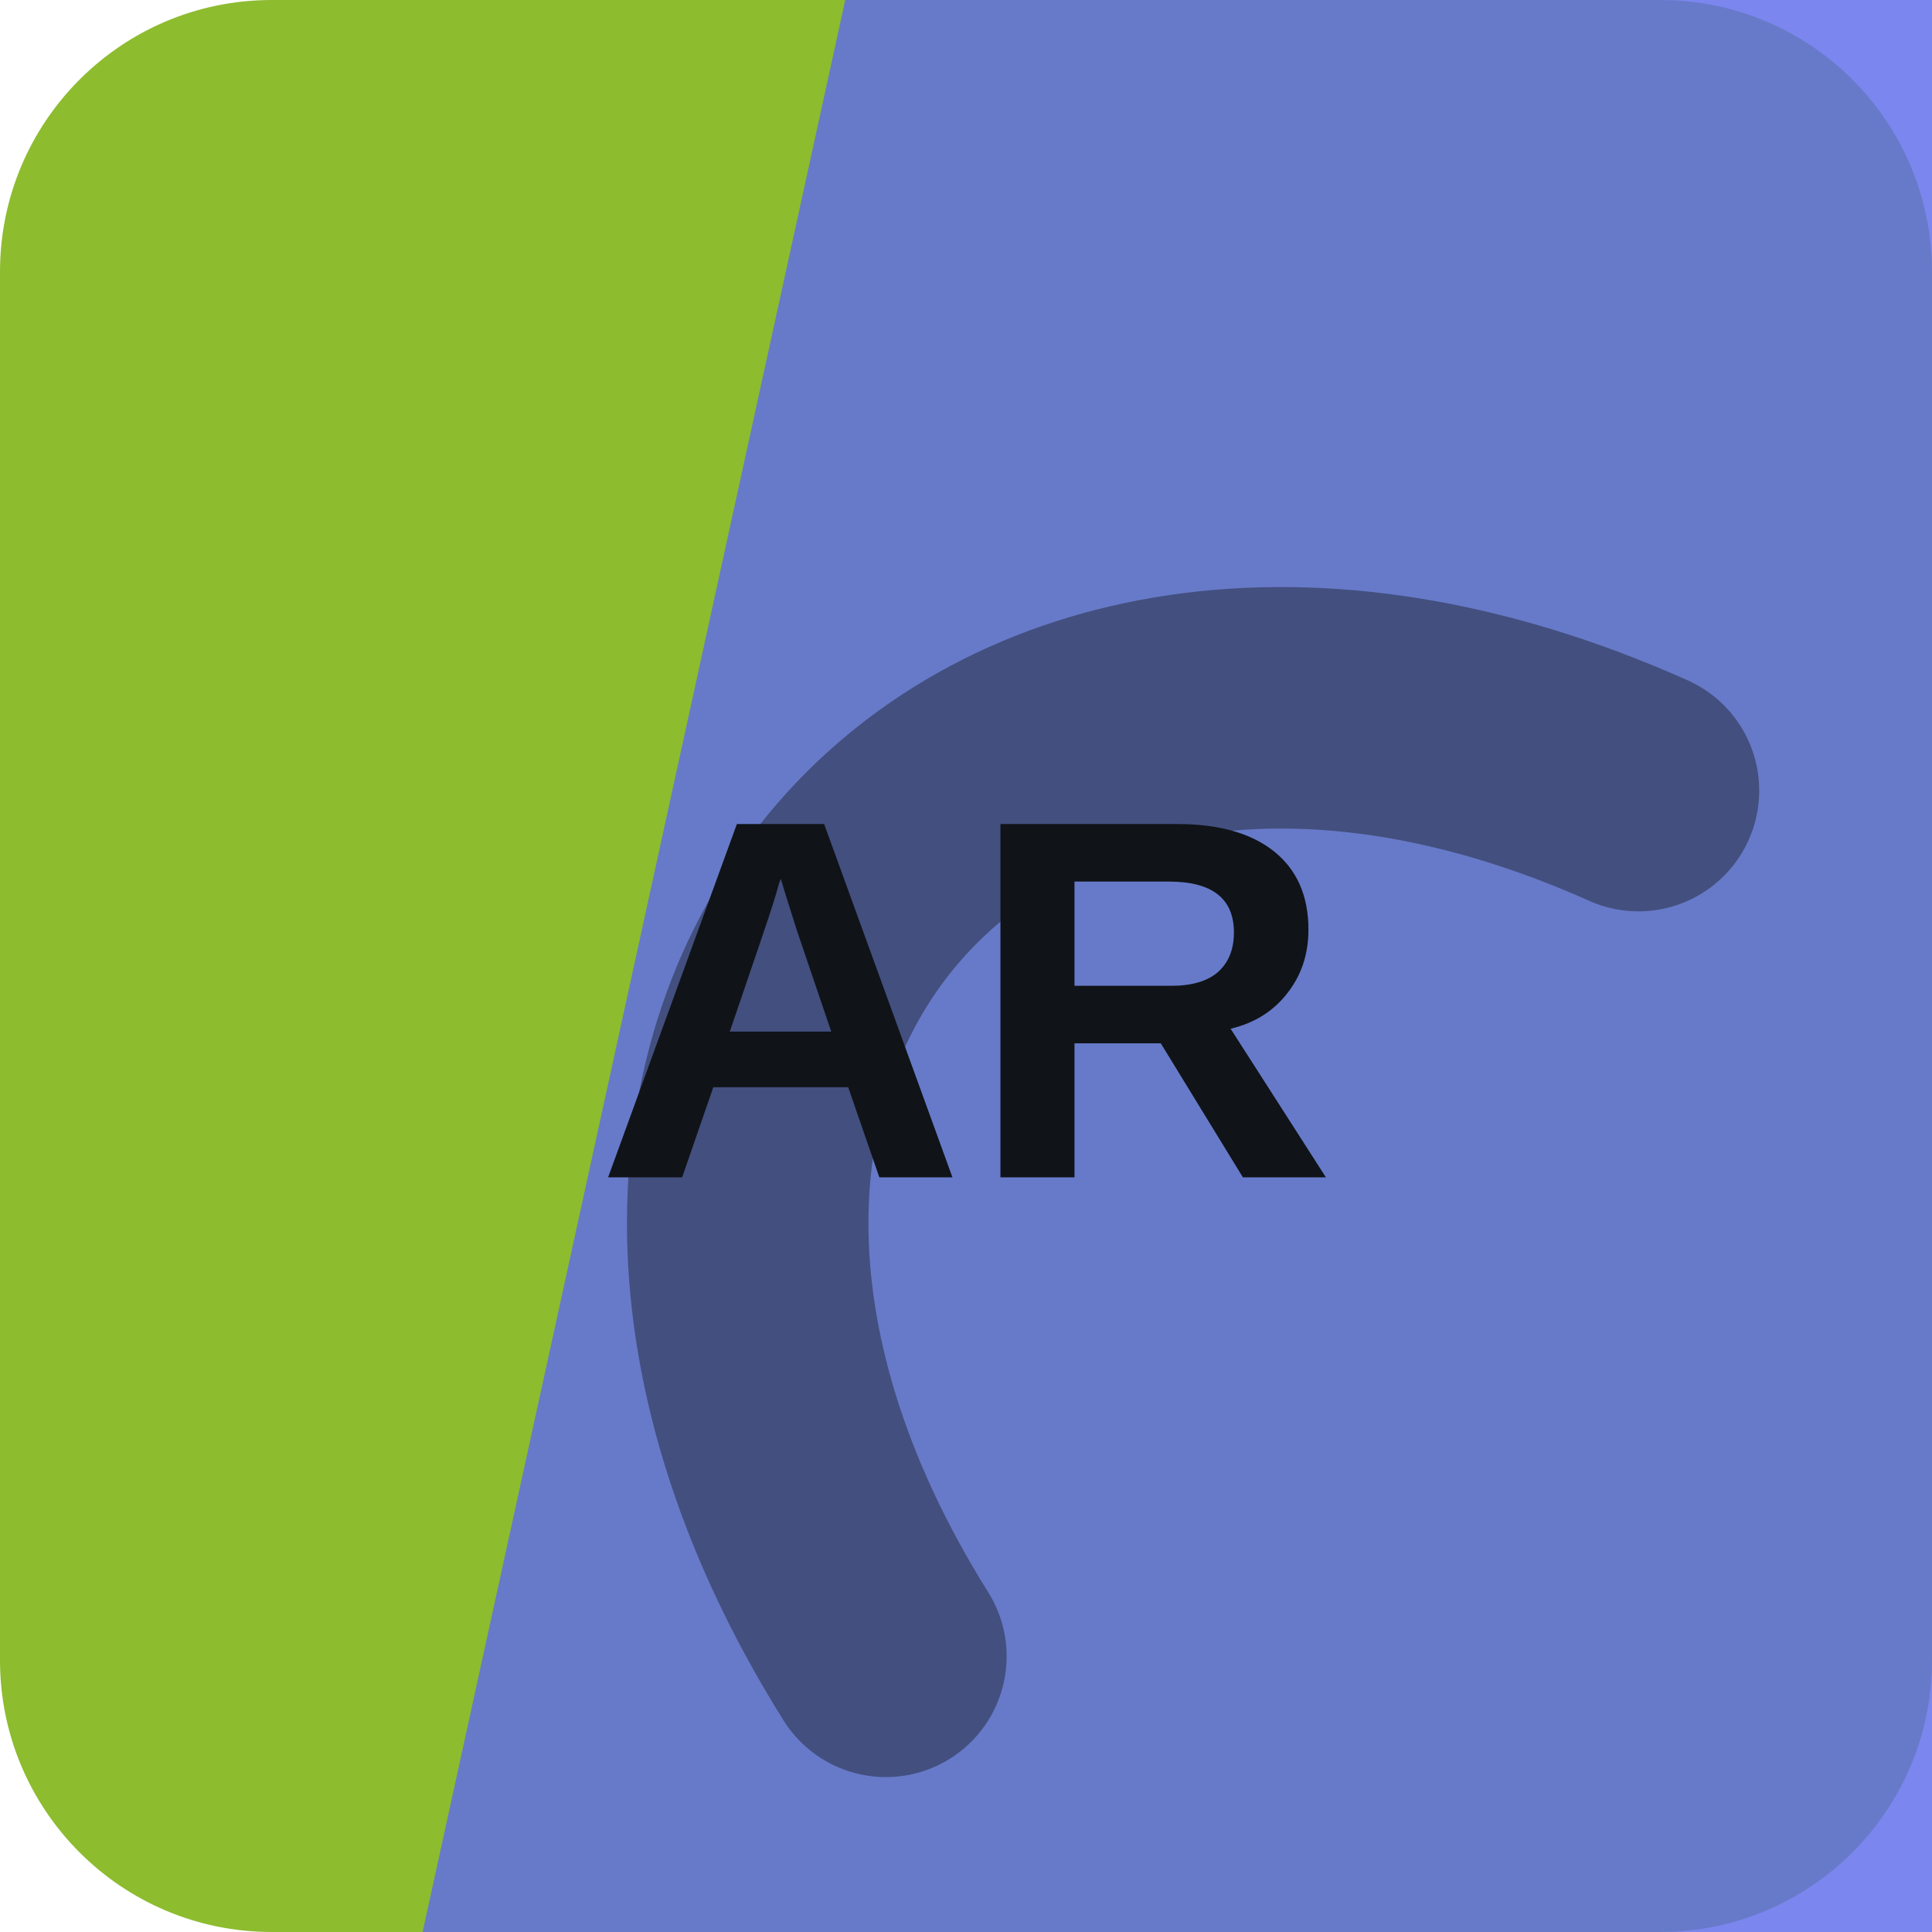
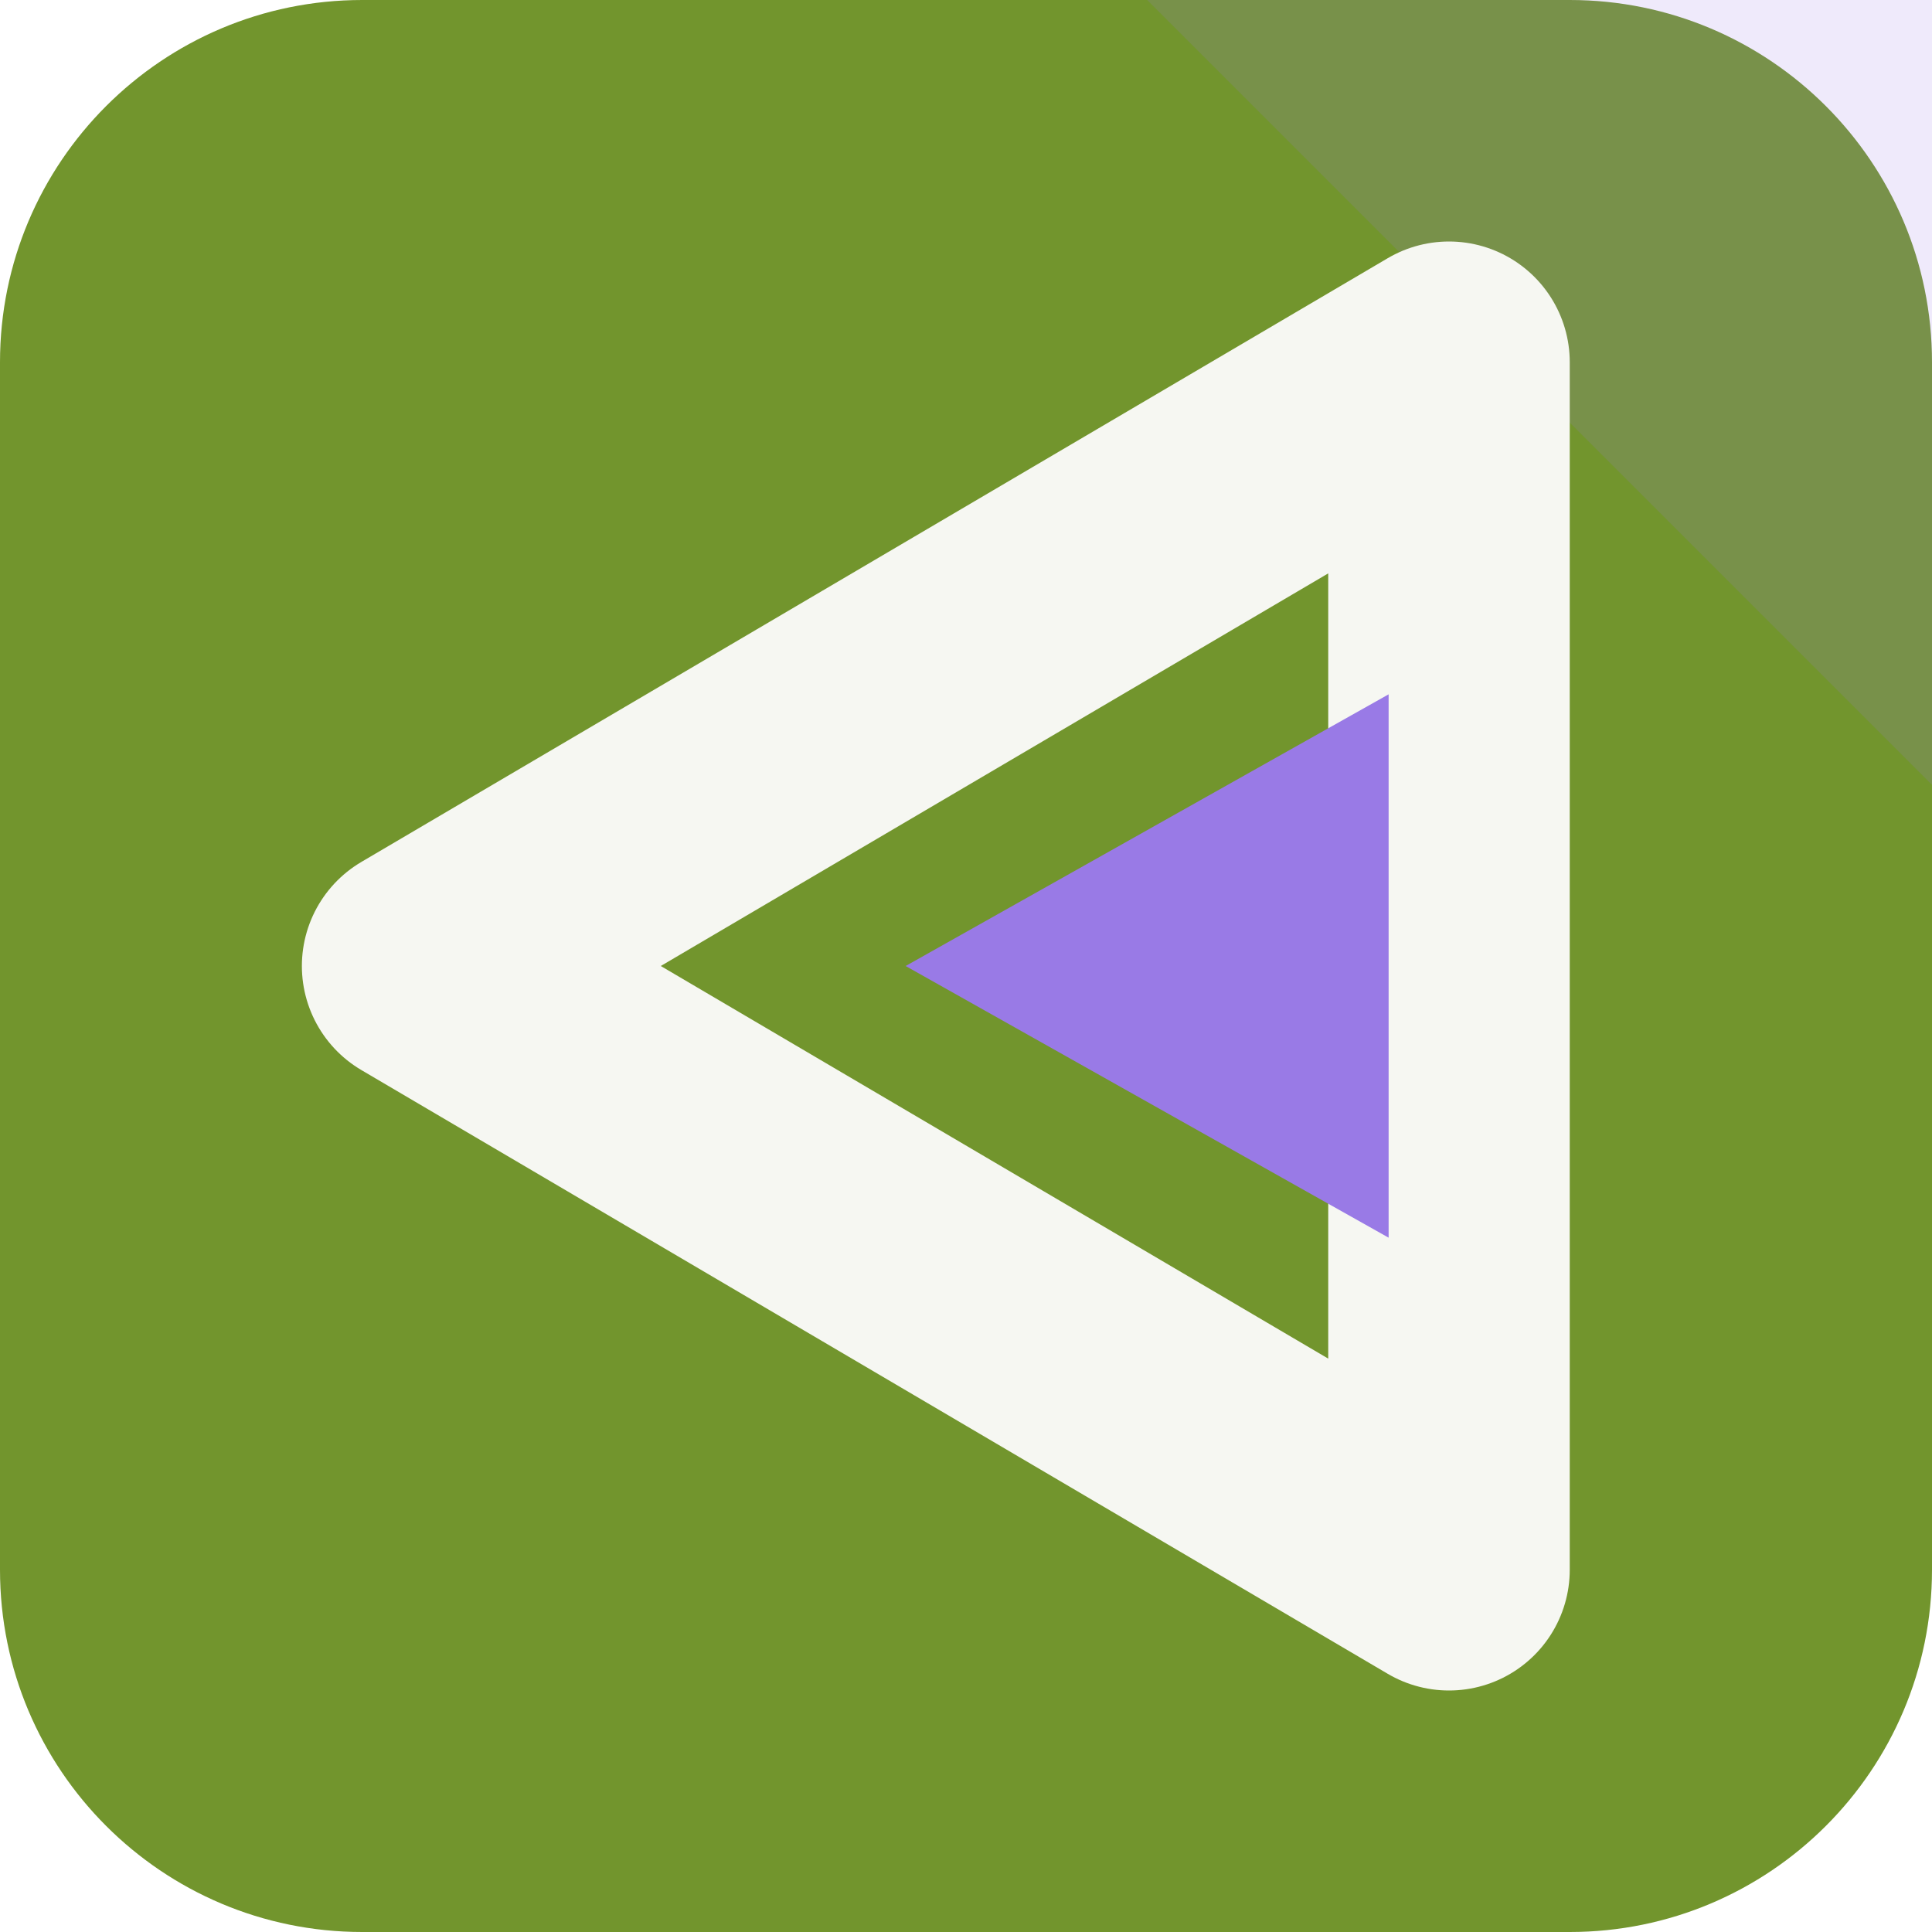
<svg xmlns="http://www.w3.org/2000/svg" width="64" height="64" viewBox="0 0 64 64" role="img">
-   <rect width="64" height="64" rx="9" fill="hsl(80 60% 46%)" />
-   <path d="M28 0h36v64H14Z" fill="hsl(235 79% 65%)" opacity="0.82" />
-   <g transform="rotate(311 32 32)" opacity="0.42">
-     <path d="M13 45c7-23 31-23 38 0" fill="none" stroke="#101418" stroke-width="8" stroke-linecap="round" />
+   <rect width="64" height="64" rx="12" fill="hsl(80 54% 38%)" />
+   <path d="M64 0v26L38 0Z" fill="hsl(257 68% 69%)" opacity="0.16" />
+   <g transform="rotate(270 32 32)">
+     <path d="M32 14 52 48H12Z" fill="none" stroke="hsl(80 24% 96%)" stroke-width="8" stroke-linejoin="round" />
+     <path d="M32 30 41 46H23Z" fill="hsl(257 68% 69%)" />
  </g>
-   <text x="32" y="39" text-anchor="middle" fill="#101418" font-family="Arial,Helvetica,sans-serif" font-size="17" font-weight="700" letter-spacing="0">AR</text>
</svg>
